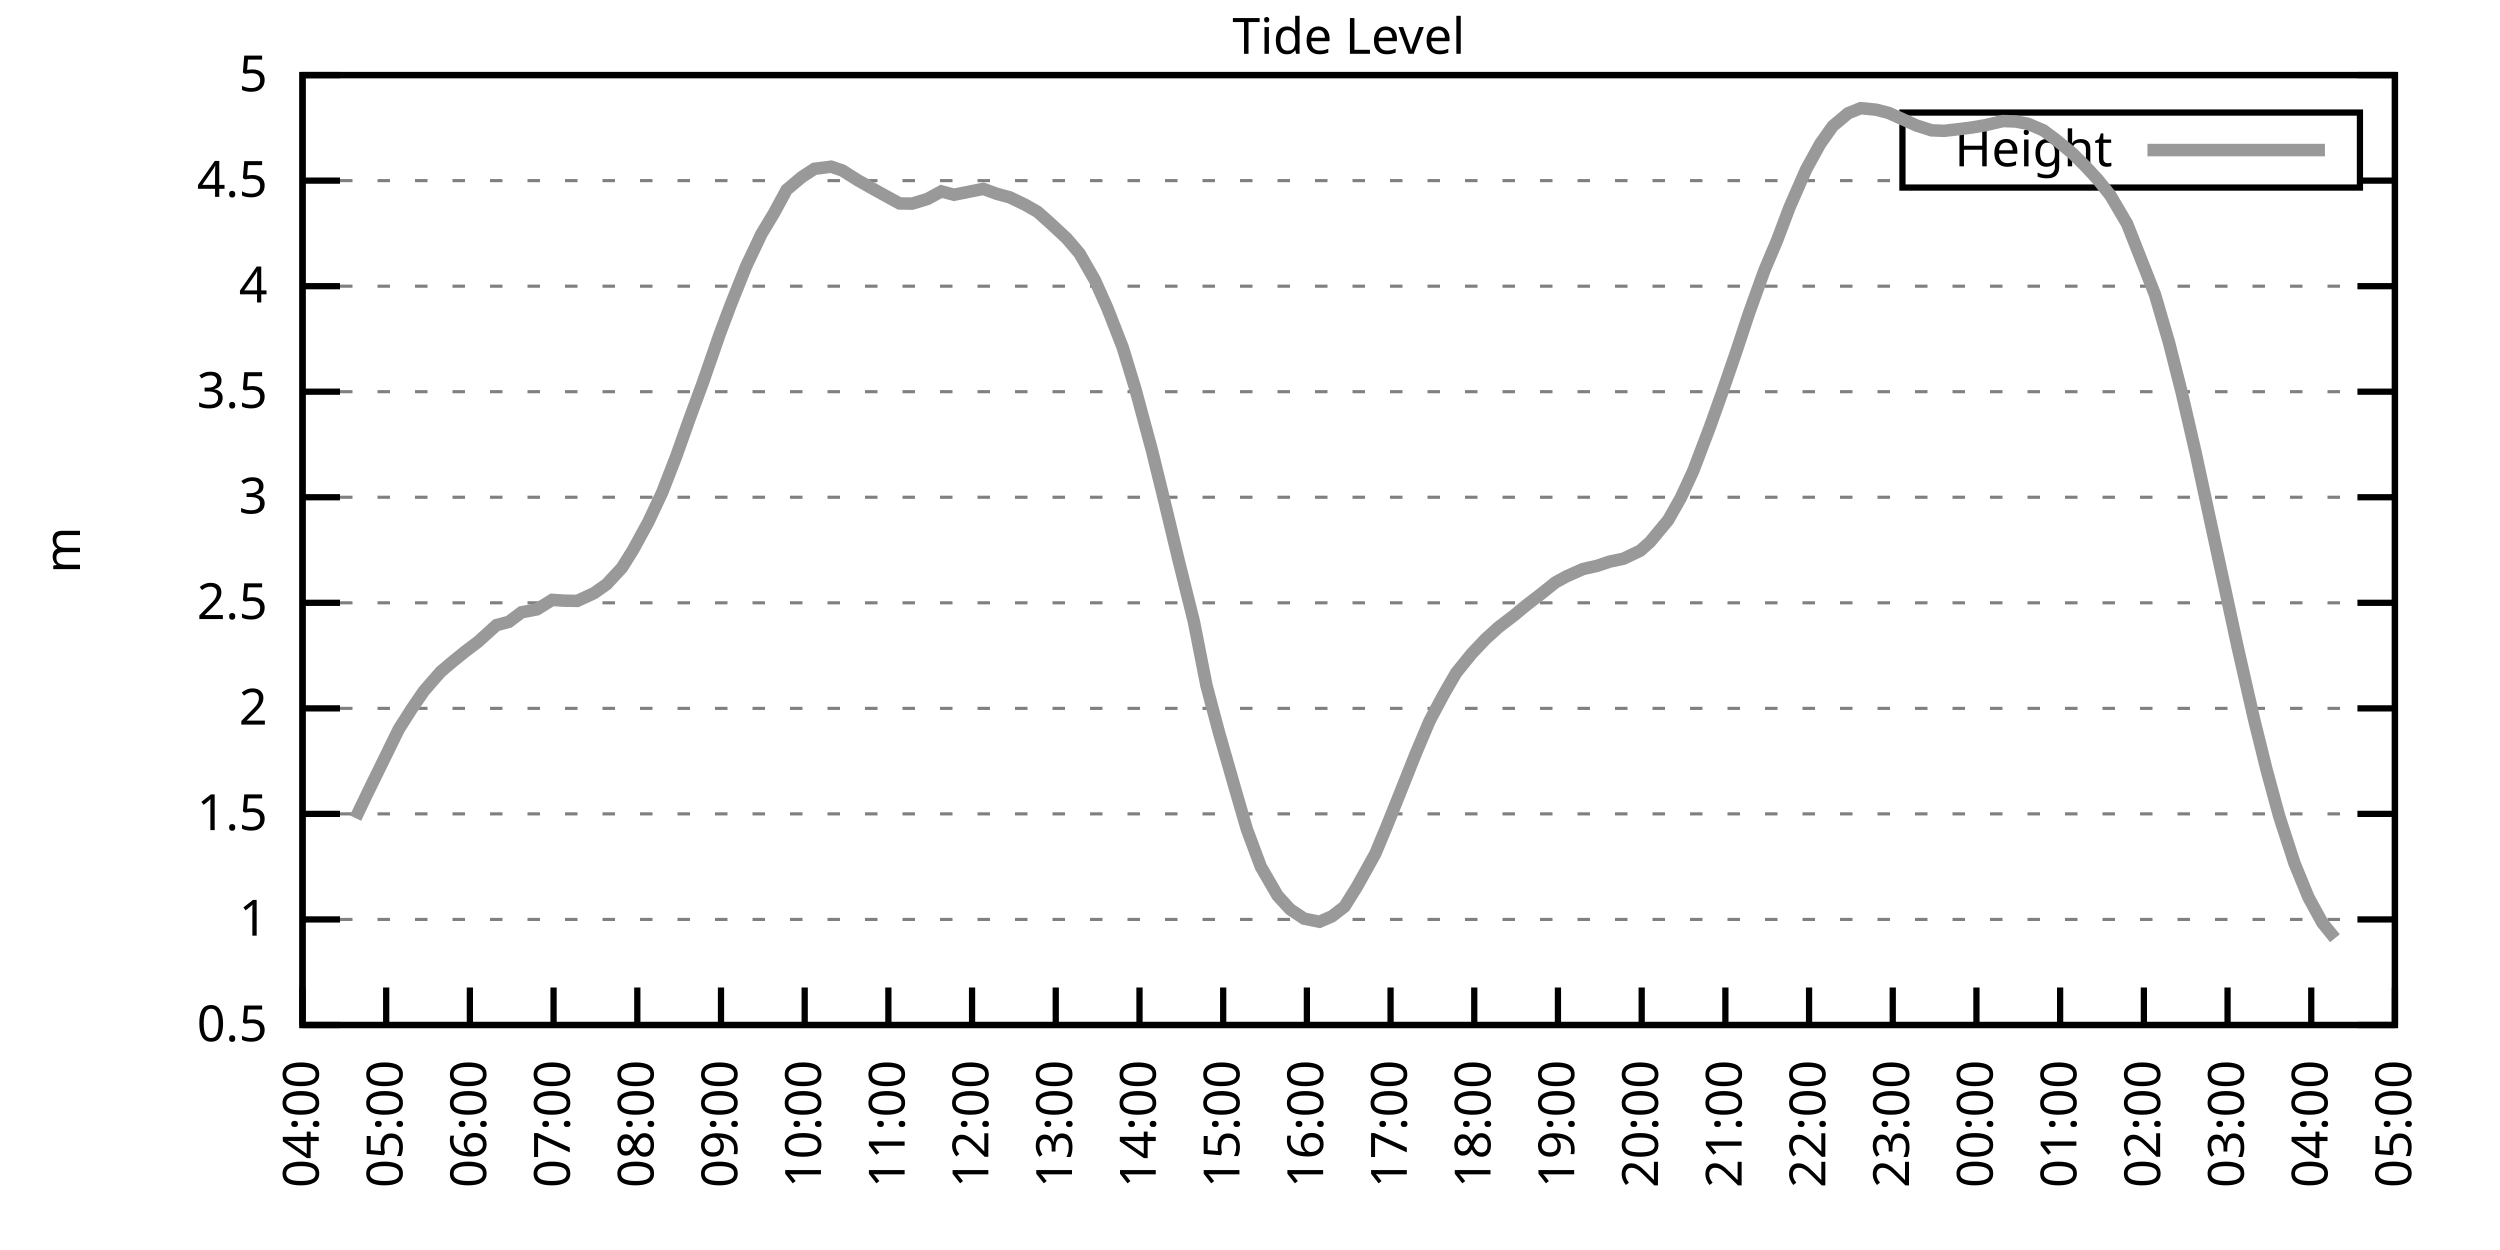
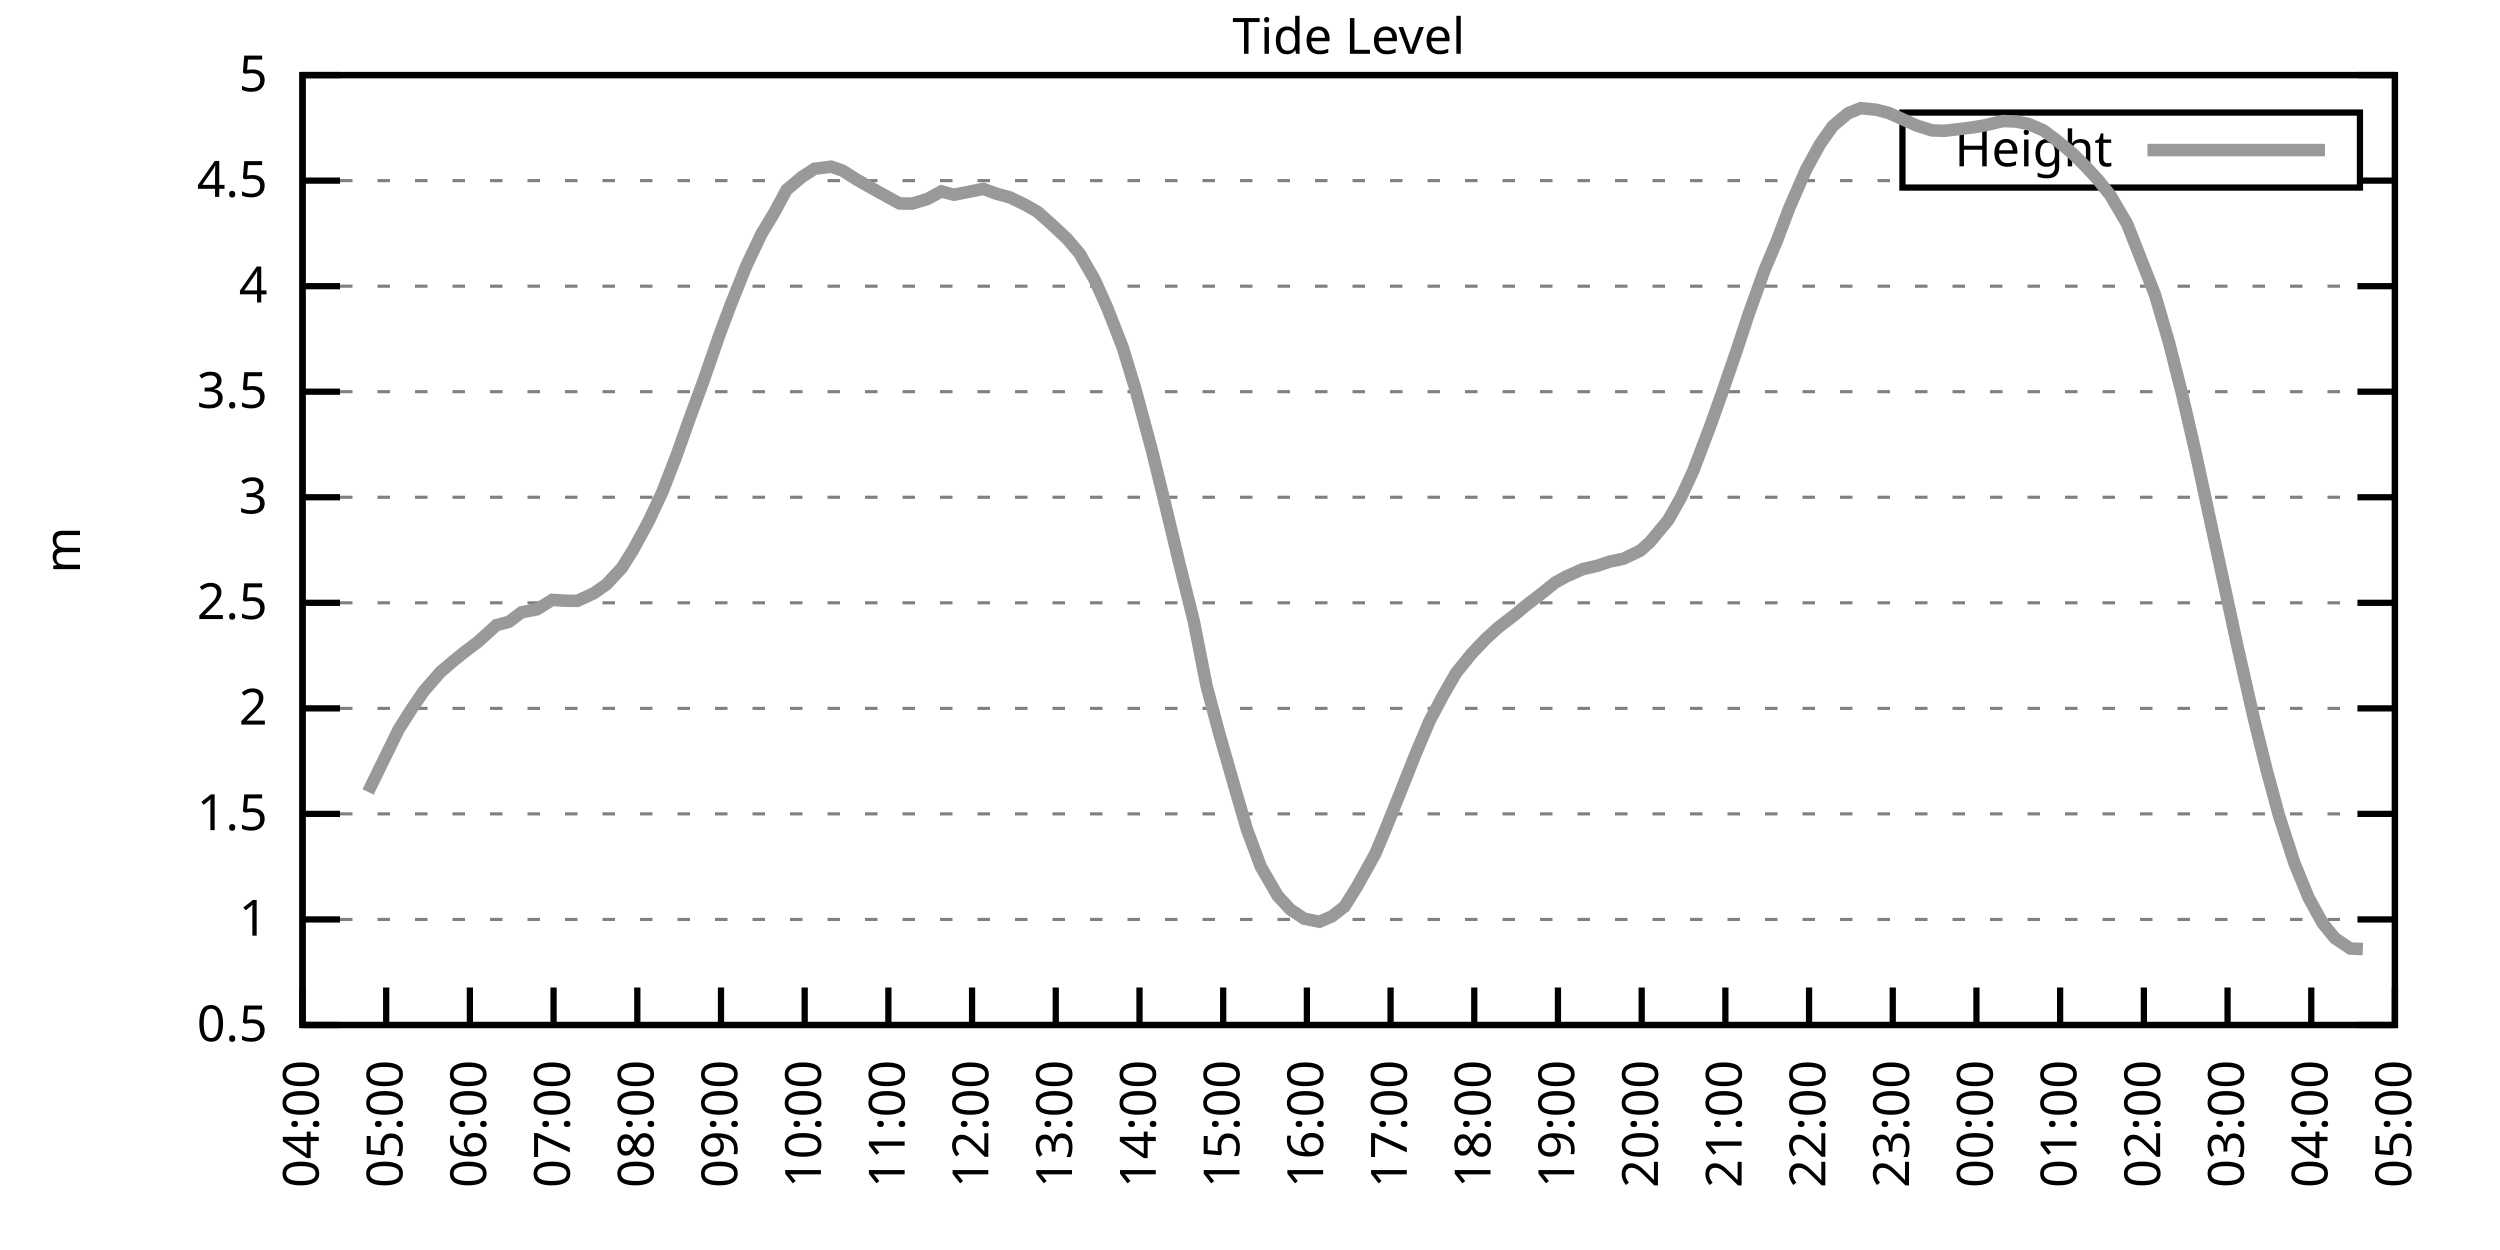
<svg xmlns="http://www.w3.org/2000/svg" xmlns:xlink="http://www.w3.org/1999/xlink" width="400" height="200" viewBox="0 0 400 200">
  <g id="gnuplot_canvas">
    <rect x="0" y="0" width="400" height="200" fill="none" />
    <defs>
      <circle id="gpDot" r="0.5" stroke-width="0.5" stroke="currentColor" />
      <path id="gpPt0" stroke-width="0.333" stroke="currentColor" d="M-1,0 h2 M0,-1 v2" />
      <path id="gpPt1" stroke-width="0.333" stroke="currentColor" d="M-1,-1 L1,1 M1,-1 L-1,1" />
      <path id="gpPt2" stroke-width="0.333" stroke="currentColor" d="M-1,0 L1,0 M0,-1 L0,1 M-1,-1 L1,1 M-1,1 L1,-1" />
      <rect id="gpPt3" stroke-width="0.333" stroke="currentColor" x="-1" y="-1" width="2" height="2" />
      <rect id="gpPt4" stroke-width="0.333" stroke="currentColor" fill="currentColor" x="-1" y="-1" width="2" height="2" />
      <circle id="gpPt5" stroke-width="0.333" stroke="currentColor" cx="0" cy="0" r="1" />
      <use xlink:href="#gpPt5" id="gpPt6" fill="currentColor" stroke="none" />
      <path id="gpPt7" stroke-width="0.333" stroke="currentColor" d="M0,-1.33 L-1.33,0.67 L1.33,0.67 z" />
      <use xlink:href="#gpPt7" id="gpPt8" fill="currentColor" stroke="none" />
      <use xlink:href="#gpPt7" id="gpPt9" stroke="currentColor" transform="rotate(180)" />
      <use xlink:href="#gpPt9" id="gpPt10" fill="currentColor" stroke="none" />
      <use xlink:href="#gpPt3" id="gpPt11" stroke="currentColor" transform="rotate(45)" />
      <use xlink:href="#gpPt11" id="gpPt12" fill="currentColor" stroke="none" />
      <path id="gpPt13" stroke-width="0.333" stroke="currentColor" d="M0,1.330 L1.265,0.411 L0.782,-1.067 L-0.782,-1.076 L-1.265,0.411 z" />
      <use xlink:href="#gpPt13" id="gpPt14" fill="currentColor" stroke="none" />
      <filter id="textbox" filterUnits="objectBoundingBox" x="0" y="0" height="1" width="1">
        <feFlood flood-color="white" flood-opacity="1" result="bgnd" />
        <feComposite in="SourceGraphic" in2="bgnd" operator="atop" />
      </filter>
      <filter id="greybox" filterUnits="objectBoundingBox" x="0" y="0" height="1" width="1">
        <feFlood flood-color="lightgrey" flood-opacity="1" result="grey" />
        <feComposite in="SourceGraphic" in2="grey" operator="atop" />
      </filter>
    </defs>
    <g fill="none" color="white" stroke="currentColor" stroke-width="1.00" stroke-linecap="butt" stroke-linejoin="miter">
</g>
    <g fill="none" color="black" stroke="currentColor" stroke-width="1.00" stroke-linecap="butt" stroke-linejoin="miter">
      <g stroke="none" shape-rendering="crispEdges">
        <polygon fill="rgb(255, 255, 255)" points="48.40,164.00 383.18,164.00 383.18,12.02 48.40,12.02 " />
      </g>
    </g>
    <g fill="none" color="black" stroke="currentColor" stroke-width="1.00" stroke-linecap="butt" stroke-linejoin="miter">
</g>
    <g fill="none" color="black" stroke="black" stroke-width="0.50" stroke-linecap="butt" stroke-linejoin="miter">
</g>
    <g fill="none" color="gray" stroke="currentColor" stroke-width="0.50" stroke-linecap="butt" stroke-linejoin="miter">
      <path stroke="gray" stroke-dasharray="2,4" class="gridline" d="M48.40,164.00 L383.19,164.00  " />
    </g>
    <g fill="none" color="gray" stroke="gray" stroke-width="1.00" stroke-linecap="butt" stroke-linejoin="miter">
</g>
    <g fill="none" color="black" stroke="currentColor" stroke-width="1.00" stroke-linecap="butt" stroke-linejoin="miter">
      <path stroke="black" d="M48.40,164.00 L54.40,164.00 M383.19,164.00 L377.19,164.00  " />
      <g transform="translate(42.80,166.60)" stroke="none" fill="black" font-family="Sans" font-size="8.00" text-anchor="end">
        <text>
          <tspan font-family="Sans"> 0.5</tspan>
        </text>
      </g>
    </g>
    <g fill="none" color="black" stroke="currentColor" stroke-width="1.00" stroke-linecap="butt" stroke-linejoin="miter">
</g>
    <g fill="none" color="black" stroke="black" stroke-width="0.50" stroke-linecap="butt" stroke-linejoin="miter">
</g>
    <g fill="none" color="gray" stroke="currentColor" stroke-width="0.50" stroke-linecap="butt" stroke-linejoin="miter">
      <path stroke="gray" stroke-dasharray="2,4" class="gridline" d="M48.40,147.11 L383.19,147.11  " />
    </g>
    <g fill="none" color="gray" stroke="gray" stroke-width="1.00" stroke-linecap="butt" stroke-linejoin="miter">
</g>
    <g fill="none" color="black" stroke="currentColor" stroke-width="1.00" stroke-linecap="butt" stroke-linejoin="miter">
      <path stroke="black" d="M48.40,147.11 L54.40,147.11 M383.19,147.11 L377.19,147.11  " />
      <g transform="translate(42.80,149.71)" stroke="none" fill="black" font-family="Sans" font-size="8.00" text-anchor="end">
        <text>
          <tspan font-family="Sans"> 1</tspan>
        </text>
      </g>
    </g>
    <g fill="none" color="black" stroke="currentColor" stroke-width="1.00" stroke-linecap="butt" stroke-linejoin="miter">
</g>
    <g fill="none" color="black" stroke="black" stroke-width="0.50" stroke-linecap="butt" stroke-linejoin="miter">
</g>
    <g fill="none" color="gray" stroke="currentColor" stroke-width="0.50" stroke-linecap="butt" stroke-linejoin="miter">
      <path stroke="gray" stroke-dasharray="2,4" class="gridline" d="M48.40,130.22 L383.19,130.22  " />
    </g>
    <g fill="none" color="gray" stroke="gray" stroke-width="1.00" stroke-linecap="butt" stroke-linejoin="miter">
</g>
    <g fill="none" color="black" stroke="currentColor" stroke-width="1.00" stroke-linecap="butt" stroke-linejoin="miter">
      <path stroke="black" d="M48.40,130.22 L54.40,130.22 M383.19,130.22 L377.19,130.22  " />
      <g transform="translate(42.80,132.82)" stroke="none" fill="black" font-family="Sans" font-size="8.00" text-anchor="end">
        <text>
          <tspan font-family="Sans"> 1.5</tspan>
        </text>
      </g>
    </g>
    <g fill="none" color="black" stroke="currentColor" stroke-width="1.00" stroke-linecap="butt" stroke-linejoin="miter">
</g>
    <g fill="none" color="black" stroke="black" stroke-width="0.50" stroke-linecap="butt" stroke-linejoin="miter">
</g>
    <g fill="none" color="gray" stroke="currentColor" stroke-width="0.50" stroke-linecap="butt" stroke-linejoin="miter">
      <path stroke="gray" stroke-dasharray="2,4" class="gridline" d="M48.40,113.34 L383.19,113.34  " />
    </g>
    <g fill="none" color="gray" stroke="gray" stroke-width="1.00" stroke-linecap="butt" stroke-linejoin="miter">
</g>
    <g fill="none" color="black" stroke="currentColor" stroke-width="1.00" stroke-linecap="butt" stroke-linejoin="miter">
      <path stroke="black" d="M48.40,113.34 L54.40,113.34 M383.19,113.34 L377.19,113.34  " />
      <g transform="translate(42.80,115.94)" stroke="none" fill="black" font-family="Sans" font-size="8.00" text-anchor="end">
        <text>
          <tspan font-family="Sans"> 2</tspan>
        </text>
      </g>
    </g>
    <g fill="none" color="black" stroke="currentColor" stroke-width="1.00" stroke-linecap="butt" stroke-linejoin="miter">
</g>
    <g fill="none" color="black" stroke="black" stroke-width="0.50" stroke-linecap="butt" stroke-linejoin="miter">
</g>
    <g fill="none" color="gray" stroke="currentColor" stroke-width="0.50" stroke-linecap="butt" stroke-linejoin="miter">
      <path stroke="gray" stroke-dasharray="2,4" class="gridline" d="M48.40,96.45 L383.19,96.45  " />
    </g>
    <g fill="none" color="gray" stroke="gray" stroke-width="1.00" stroke-linecap="butt" stroke-linejoin="miter">
</g>
    <g fill="none" color="black" stroke="currentColor" stroke-width="1.00" stroke-linecap="butt" stroke-linejoin="miter">
      <path stroke="black" d="M48.40,96.45 L54.40,96.45 M383.19,96.45 L377.19,96.45  " />
      <g transform="translate(42.80,99.05)" stroke="none" fill="black" font-family="Sans" font-size="8.00" text-anchor="end">
        <text>
          <tspan font-family="Sans"> 2.5</tspan>
        </text>
      </g>
    </g>
    <g fill="none" color="black" stroke="currentColor" stroke-width="1.00" stroke-linecap="butt" stroke-linejoin="miter">
</g>
    <g fill="none" color="black" stroke="black" stroke-width="0.50" stroke-linecap="butt" stroke-linejoin="miter">
</g>
    <g fill="none" color="gray" stroke="currentColor" stroke-width="0.50" stroke-linecap="butt" stroke-linejoin="miter">
      <path stroke="gray" stroke-dasharray="2,4" class="gridline" d="M48.40,79.56 L383.19,79.56  " />
    </g>
    <g fill="none" color="gray" stroke="gray" stroke-width="1.00" stroke-linecap="butt" stroke-linejoin="miter">
</g>
    <g fill="none" color="black" stroke="currentColor" stroke-width="1.00" stroke-linecap="butt" stroke-linejoin="miter">
      <path stroke="black" d="M48.40,79.56 L54.40,79.56 M383.19,79.56 L377.19,79.56  " />
      <g transform="translate(42.80,82.16)" stroke="none" fill="black" font-family="Sans" font-size="8.00" text-anchor="end">
        <text>
          <tspan font-family="Sans"> 3</tspan>
        </text>
      </g>
    </g>
    <g fill="none" color="black" stroke="currentColor" stroke-width="1.00" stroke-linecap="butt" stroke-linejoin="miter">
</g>
    <g fill="none" color="black" stroke="black" stroke-width="0.50" stroke-linecap="butt" stroke-linejoin="miter">
</g>
    <g fill="none" color="gray" stroke="currentColor" stroke-width="0.50" stroke-linecap="butt" stroke-linejoin="miter">
      <path stroke="gray" stroke-dasharray="2,4" class="gridline" d="M48.40,62.67 L383.19,62.67  " />
    </g>
    <g fill="none" color="gray" stroke="gray" stroke-width="1.00" stroke-linecap="butt" stroke-linejoin="miter">
</g>
    <g fill="none" color="black" stroke="currentColor" stroke-width="1.00" stroke-linecap="butt" stroke-linejoin="miter">
      <path stroke="black" d="M48.40,62.67 L54.40,62.67 M383.19,62.67 L377.19,62.67  " />
      <g transform="translate(42.80,65.27)" stroke="none" fill="black" font-family="Sans" font-size="8.00" text-anchor="end">
        <text>
          <tspan font-family="Sans"> 3.5</tspan>
        </text>
      </g>
    </g>
    <g fill="none" color="black" stroke="currentColor" stroke-width="1.00" stroke-linecap="butt" stroke-linejoin="miter">
</g>
    <g fill="none" color="black" stroke="black" stroke-width="0.50" stroke-linecap="butt" stroke-linejoin="miter">
</g>
    <g fill="none" color="gray" stroke="currentColor" stroke-width="0.50" stroke-linecap="butt" stroke-linejoin="miter">
      <path stroke="gray" stroke-dasharray="2,4" class="gridline" d="M48.40,45.79 L383.19,45.79  " />
    </g>
    <g fill="none" color="gray" stroke="gray" stroke-width="1.00" stroke-linecap="butt" stroke-linejoin="miter">
</g>
    <g fill="none" color="black" stroke="currentColor" stroke-width="1.00" stroke-linecap="butt" stroke-linejoin="miter">
      <path stroke="black" d="M48.40,45.79 L54.40,45.79 M383.19,45.79 L377.19,45.79  " />
      <g transform="translate(42.80,48.39)" stroke="none" fill="black" font-family="Sans" font-size="8.00" text-anchor="end">
        <text>
          <tspan font-family="Sans"> 4</tspan>
        </text>
      </g>
    </g>
    <g fill="none" color="black" stroke="currentColor" stroke-width="1.00" stroke-linecap="butt" stroke-linejoin="miter">
</g>
    <g fill="none" color="black" stroke="black" stroke-width="0.50" stroke-linecap="butt" stroke-linejoin="miter">
</g>
    <g fill="none" color="gray" stroke="currentColor" stroke-width="0.50" stroke-linecap="butt" stroke-linejoin="miter">
      <path stroke="gray" stroke-dasharray="2,4" class="gridline" d="M48.40,28.90 L304.39,28.90 M377.59,28.90 L383.19,28.90  " />
    </g>
    <g fill="none" color="gray" stroke="gray" stroke-width="1.00" stroke-linecap="butt" stroke-linejoin="miter">
</g>
    <g fill="none" color="black" stroke="currentColor" stroke-width="1.00" stroke-linecap="butt" stroke-linejoin="miter">
      <path stroke="black" d="M48.40,28.90 L54.40,28.90 M383.19,28.90 L377.19,28.90  " />
      <g transform="translate(42.80,31.50)" stroke="none" fill="black" font-family="Sans" font-size="8.00" text-anchor="end">
        <text>
          <tspan font-family="Sans"> 4.5</tspan>
        </text>
      </g>
    </g>
    <g fill="none" color="black" stroke="currentColor" stroke-width="1.00" stroke-linecap="butt" stroke-linejoin="miter">
</g>
    <g fill="none" color="black" stroke="black" stroke-width="0.50" stroke-linecap="butt" stroke-linejoin="miter">
</g>
    <g fill="none" color="gray" stroke="currentColor" stroke-width="0.50" stroke-linecap="butt" stroke-linejoin="miter">
      <path stroke="gray" stroke-dasharray="2,4" class="gridline" d="M48.40,12.01 L383.19,12.01  " />
    </g>
    <g fill="none" color="gray" stroke="gray" stroke-width="1.00" stroke-linecap="butt" stroke-linejoin="miter">
</g>
    <g fill="none" color="black" stroke="currentColor" stroke-width="1.00" stroke-linecap="butt" stroke-linejoin="miter">
      <path stroke="black" d="M48.40,12.01 L54.40,12.01 M383.19,12.01 L377.19,12.01  " />
      <g transform="translate(42.80,14.61)" stroke="none" fill="black" font-family="Sans" font-size="8.00" text-anchor="end">
        <text>
          <tspan font-family="Sans"> 5</tspan>
        </text>
      </g>
    </g>
    <g fill="none" color="black" stroke="currentColor" stroke-width="1.00" stroke-linecap="butt" stroke-linejoin="miter">
      <path stroke="black" d="M48.40,164.00 L48.40,158.00  " />
      <g transform="translate(51.00,169.60) rotate(270.00)" stroke="none" fill="black" font-family="Sans" font-size="8.00" text-anchor="end">
        <text>
          <tspan font-family="Sans">04:00</tspan>
        </text>
      </g>
    </g>
    <g fill="none" color="black" stroke="currentColor" stroke-width="1.00" stroke-linecap="butt" stroke-linejoin="miter">
      <path stroke="black" d="M61.79,164.00 L61.79,158.00  " />
      <g transform="translate(64.39,169.60) rotate(270.00)" stroke="none" fill="black" font-family="Sans" font-size="8.00" text-anchor="end">
        <text>
          <tspan font-family="Sans">05:00</tspan>
        </text>
      </g>
    </g>
    <g fill="none" color="black" stroke="currentColor" stroke-width="1.00" stroke-linecap="butt" stroke-linejoin="miter">
      <path stroke="black" d="M75.18,164.00 L75.18,158.00  " />
      <g transform="translate(77.78,169.60) rotate(270.00)" stroke="none" fill="black" font-family="Sans" font-size="8.00" text-anchor="end">
        <text>
          <tspan font-family="Sans">06:00</tspan>
        </text>
      </g>
    </g>
    <g fill="none" color="black" stroke="currentColor" stroke-width="1.00" stroke-linecap="butt" stroke-linejoin="miter">
      <path stroke="black" d="M88.57,164.00 L88.57,158.00  " />
      <g transform="translate(91.17,169.60) rotate(270.00)" stroke="none" fill="black" font-family="Sans" font-size="8.00" text-anchor="end">
        <text>
          <tspan font-family="Sans">07:00</tspan>
        </text>
      </g>
    </g>
    <g fill="none" color="black" stroke="currentColor" stroke-width="1.00" stroke-linecap="butt" stroke-linejoin="miter">
      <path stroke="black" d="M101.97,164.00 L101.97,158.00  " />
      <g transform="translate(104.57,169.60) rotate(270.00)" stroke="none" fill="black" font-family="Sans" font-size="8.00" text-anchor="end">
        <text>
          <tspan font-family="Sans">08:00</tspan>
        </text>
      </g>
    </g>
    <g fill="none" color="black" stroke="currentColor" stroke-width="1.00" stroke-linecap="butt" stroke-linejoin="miter">
      <path stroke="black" d="M115.36,164.00 L115.36,158.00  " />
      <g transform="translate(117.96,169.60) rotate(270.00)" stroke="none" fill="black" font-family="Sans" font-size="8.00" text-anchor="end">
        <text>
          <tspan font-family="Sans">09:00</tspan>
        </text>
      </g>
    </g>
    <g fill="none" color="black" stroke="currentColor" stroke-width="1.00" stroke-linecap="butt" stroke-linejoin="miter">
      <path stroke="black" d="M128.75,164.00 L128.75,158.00  " />
      <g transform="translate(131.35,169.60) rotate(270.00)" stroke="none" fill="black" font-family="Sans" font-size="8.00" text-anchor="end">
        <text>
          <tspan font-family="Sans">10:00</tspan>
        </text>
      </g>
    </g>
    <g fill="none" color="black" stroke="currentColor" stroke-width="1.00" stroke-linecap="butt" stroke-linejoin="miter">
      <path stroke="black" d="M142.14,164.00 L142.14,158.00  " />
      <g transform="translate(144.74,169.60) rotate(270.00)" stroke="none" fill="black" font-family="Sans" font-size="8.00" text-anchor="end">
        <text>
          <tspan font-family="Sans">11:00</tspan>
        </text>
      </g>
    </g>
    <g fill="none" color="black" stroke="currentColor" stroke-width="1.00" stroke-linecap="butt" stroke-linejoin="miter">
      <path stroke="black" d="M155.53,164.00 L155.53,158.00  " />
      <g transform="translate(158.13,169.60) rotate(270.00)" stroke="none" fill="black" font-family="Sans" font-size="8.00" text-anchor="end">
        <text>
          <tspan font-family="Sans">12:00</tspan>
        </text>
      </g>
    </g>
    <g fill="none" color="black" stroke="currentColor" stroke-width="1.00" stroke-linecap="butt" stroke-linejoin="miter">
      <path stroke="black" d="M168.92,164.00 L168.92,158.00  " />
      <g transform="translate(171.52,169.60) rotate(270.00)" stroke="none" fill="black" font-family="Sans" font-size="8.00" text-anchor="end">
        <text>
          <tspan font-family="Sans">13:00</tspan>
        </text>
      </g>
    </g>
    <g fill="none" color="black" stroke="currentColor" stroke-width="1.00" stroke-linecap="butt" stroke-linejoin="miter">
      <path stroke="black" d="M182.32,164.00 L182.32,158.00  " />
      <g transform="translate(184.92,169.60) rotate(270.00)" stroke="none" fill="black" font-family="Sans" font-size="8.00" text-anchor="end">
        <text>
          <tspan font-family="Sans">14:00</tspan>
        </text>
      </g>
    </g>
    <g fill="none" color="black" stroke="currentColor" stroke-width="1.00" stroke-linecap="butt" stroke-linejoin="miter">
      <path stroke="black" d="M195.71,164.00 L195.71,158.00  " />
      <g transform="translate(198.31,169.60) rotate(270.00)" stroke="none" fill="black" font-family="Sans" font-size="8.00" text-anchor="end">
        <text>
          <tspan font-family="Sans">15:00</tspan>
        </text>
      </g>
    </g>
    <g fill="none" color="black" stroke="currentColor" stroke-width="1.00" stroke-linecap="butt" stroke-linejoin="miter">
      <path stroke="black" d="M209.10,164.00 L209.10,158.00  " />
      <g transform="translate(211.70,169.60) rotate(270.00)" stroke="none" fill="black" font-family="Sans" font-size="8.00" text-anchor="end">
        <text>
          <tspan font-family="Sans">16:00</tspan>
        </text>
      </g>
    </g>
    <g fill="none" color="black" stroke="currentColor" stroke-width="1.00" stroke-linecap="butt" stroke-linejoin="miter">
      <path stroke="black" d="M222.49,164.00 L222.49,158.00  " />
      <g transform="translate(225.09,169.60) rotate(270.00)" stroke="none" fill="black" font-family="Sans" font-size="8.00" text-anchor="end">
        <text>
          <tspan font-family="Sans">17:00</tspan>
        </text>
      </g>
    </g>
    <g fill="none" color="black" stroke="currentColor" stroke-width="1.00" stroke-linecap="butt" stroke-linejoin="miter">
      <path stroke="black" d="M235.88,164.00 L235.88,158.00  " />
      <g transform="translate(238.48,169.60) rotate(270.00)" stroke="none" fill="black" font-family="Sans" font-size="8.00" text-anchor="end">
        <text>
          <tspan font-family="Sans">18:00</tspan>
        </text>
      </g>
    </g>
    <g fill="none" color="black" stroke="currentColor" stroke-width="1.00" stroke-linecap="butt" stroke-linejoin="miter">
      <path stroke="black" d="M249.27,164.00 L249.27,158.00  " />
      <g transform="translate(251.87,169.60) rotate(270.00)" stroke="none" fill="black" font-family="Sans" font-size="8.00" text-anchor="end">
        <text>
          <tspan font-family="Sans">19:00</tspan>
        </text>
      </g>
    </g>
    <g fill="none" color="black" stroke="currentColor" stroke-width="1.00" stroke-linecap="butt" stroke-linejoin="miter">
      <path stroke="black" d="M262.67,164.00 L262.67,158.00  " />
      <g transform="translate(265.27,169.60) rotate(270.00)" stroke="none" fill="black" font-family="Sans" font-size="8.00" text-anchor="end">
        <text>
          <tspan font-family="Sans">20:00</tspan>
        </text>
      </g>
    </g>
    <g fill="none" color="black" stroke="currentColor" stroke-width="1.00" stroke-linecap="butt" stroke-linejoin="miter">
      <path stroke="black" d="M276.06,164.00 L276.06,158.00  " />
      <g transform="translate(278.66,169.60) rotate(270.00)" stroke="none" fill="black" font-family="Sans" font-size="8.00" text-anchor="end">
        <text>
          <tspan font-family="Sans">21:00</tspan>
        </text>
      </g>
    </g>
    <g fill="none" color="black" stroke="currentColor" stroke-width="1.00" stroke-linecap="butt" stroke-linejoin="miter">
      <path stroke="black" d="M289.45,164.00 L289.45,158.00  " />
      <g transform="translate(292.05,169.60) rotate(270.00)" stroke="none" fill="black" font-family="Sans" font-size="8.00" text-anchor="end">
        <text>
          <tspan font-family="Sans">22:00</tspan>
        </text>
      </g>
    </g>
    <g fill="none" color="black" stroke="currentColor" stroke-width="1.00" stroke-linecap="butt" stroke-linejoin="miter">
      <path stroke="black" d="M302.84,164.00 L302.84,158.00  " />
      <g transform="translate(305.44,169.60) rotate(270.00)" stroke="none" fill="black" font-family="Sans" font-size="8.00" text-anchor="end">
        <text>
          <tspan font-family="Sans">23:00</tspan>
        </text>
      </g>
    </g>
    <g fill="none" color="black" stroke="currentColor" stroke-width="1.00" stroke-linecap="butt" stroke-linejoin="miter">
      <path stroke="black" d="M316.23,164.00 L316.23,158.00  " />
      <g transform="translate(318.83,169.60) rotate(270.00)" stroke="none" fill="black" font-family="Sans" font-size="8.00" text-anchor="end">
        <text>
          <tspan font-family="Sans">00:00</tspan>
        </text>
      </g>
    </g>
    <g fill="none" color="black" stroke="currentColor" stroke-width="1.00" stroke-linecap="butt" stroke-linejoin="miter">
      <path stroke="black" d="M329.62,164.00 L329.62,158.00  " />
      <g transform="translate(332.22,169.60) rotate(270.00)" stroke="none" fill="black" font-family="Sans" font-size="8.00" text-anchor="end">
        <text>
          <tspan font-family="Sans">01:00</tspan>
        </text>
      </g>
    </g>
    <g fill="none" color="black" stroke="currentColor" stroke-width="1.00" stroke-linecap="butt" stroke-linejoin="miter">
      <path stroke="black" d="M343.02,164.00 L343.02,158.00  " />
      <g transform="translate(345.62,169.60) rotate(270.00)" stroke="none" fill="black" font-family="Sans" font-size="8.00" text-anchor="end">
        <text>
          <tspan font-family="Sans">02:00</tspan>
        </text>
      </g>
    </g>
    <g fill="none" color="black" stroke="currentColor" stroke-width="1.00" stroke-linecap="butt" stroke-linejoin="miter">
      <path stroke="black" d="M356.41,164.00 L356.41,158.00  " />
      <g transform="translate(359.01,169.60) rotate(270.00)" stroke="none" fill="black" font-family="Sans" font-size="8.00" text-anchor="end">
        <text>
          <tspan font-family="Sans">03:00</tspan>
        </text>
      </g>
    </g>
    <g fill="none" color="black" stroke="currentColor" stroke-width="1.00" stroke-linecap="butt" stroke-linejoin="miter">
      <path stroke="black" d="M369.80,164.00 L369.80,158.00  " />
      <g transform="translate(372.40,169.60) rotate(270.00)" stroke="none" fill="black" font-family="Sans" font-size="8.00" text-anchor="end">
        <text>
          <tspan font-family="Sans">04:00</tspan>
        </text>
      </g>
    </g>
    <g fill="none" color="black" stroke="currentColor" stroke-width="1.00" stroke-linecap="butt" stroke-linejoin="miter">
      <path stroke="black" d="M383.19,164.00 L383.19,158.00  " />
      <g transform="translate(385.79,169.60) rotate(270.00)" stroke="none" fill="black" font-family="Sans" font-size="8.00" text-anchor="end">
        <text>
          <tspan font-family="Sans">05:00</tspan>
        </text>
      </g>
    </g>
    <g fill="none" color="black" stroke="currentColor" stroke-width="1.00" stroke-linecap="butt" stroke-linejoin="miter">
</g>
    <g fill="none" color="black" stroke="currentColor" stroke-width="1.00" stroke-linecap="butt" stroke-linejoin="miter">
      <path stroke="black" d="M48.40,12.01 L48.40,164.00 L383.19,164.00 L383.19,12.01 L48.40,12.01 Z  " />
    </g>
    <g fill="none" color="black" stroke="currentColor" stroke-width="1.00" stroke-linecap="butt" stroke-linejoin="miter">
</g>
    <g fill="none" color="black" stroke="currentColor" stroke-width="1.00" stroke-linecap="butt" stroke-linejoin="miter">
      <path stroke="black" d="M304.39,30.01 L304.39,18.01 L377.59,18.01 L377.59,30.01 L304.39,30.01 Z  " />
    </g>
    <g id="Tide_level_plot_1">
      <g fill="none" color="white" stroke="black" stroke-width="2.00" stroke-linecap="butt" stroke-linejoin="miter">
</g>
      <g fill="none" color="black" stroke="currentColor" stroke-width="2.00" stroke-linecap="butt" stroke-linejoin="miter">
        <g transform="translate(337.99,26.61)" stroke="none" fill="black" font-family="Sans" font-size="8.00" text-anchor="end">
          <text>
            <tspan font-family="Sans">Height</tspan>
          </text>
        </g>
      </g>
      <g fill="none" color="black" stroke="currentColor" stroke-width="2.00" stroke-linecap="butt" stroke-linejoin="miter">
-         <path stroke="rgb(153, 153, 153)" d="M343.59,24.01 L371.99,24.01 M56.88,130.90 L58.89,126.71 L63.80,116.68 L65.81,113.51 L67.82,110.57 L70.50,107.49   L72.50,105.80 L74.29,104.35 L76.52,102.66 L79.42,100.03 L81.43,99.49 L83.44,97.97 L85.90,97.50 L88.35,95.98   L90.36,96.11 L92.37,96.14 L95.05,94.90 L97.06,93.48 L99.51,90.84 L101.30,87.97 L103.75,83.48 L105.98,78.72   L108.22,72.94 L110.22,67.30 L112.46,61.22 L115.13,53.52 L116.92,48.76 L119.38,42.61 L121.83,37.44 L123.84,34.10   L125.85,30.38 L128.30,28.32 L130.31,27.01 L132.99,26.67 L134.78,27.28 L137.23,28.83 L139.69,30.22 L141.69,31.33   L143.93,32.55 L145.94,32.58 L148.39,31.84 L150.62,30.62 L152.63,31.16 L154.64,30.76 L157.32,30.22 L159.55,31.03   L161.56,31.57 L164.01,32.75 L166.02,33.90 L168.03,35.69 L170.71,38.19 L172.72,40.55 L175.17,44.81 L177.18,49.30   L179.64,55.61 L181.65,62.20 L184.32,72.10 L186.33,80.30 L188.57,89.63 L191.02,99.45 L193.03,109.66 L195.04,117.22   L197.49,125.77 L199.50,132.69 L201.73,138.67 L204.41,143.30 L206.42,145.49 L208.65,146.98 L211.11,147.48 L213.12,146.61   L215.13,145.05 L217.13,141.84 L220.04,136.61 L221.82,132.35 L224.05,126.78 L226.51,120.60 L228.74,115.33 L230.97,111.14   L232.98,107.66 L235.44,104.62 L237.67,102.26 L239.68,100.43 L242.36,98.37 L244.14,96.89 L246.82,94.83 L248.83,93.21   L250.61,92.23 L253.29,91.04 L255.52,90.54 L257.53,89.86 L259.76,89.39 L262.44,88.11 L264.00,86.72 L266.91,83.21   L268.92,79.66 L270.92,75.34 L273.60,68.28 L275.61,62.64 L277.84,56.15 L279.85,50.08 L282.31,43.25 L284.32,38.49   L286.32,33.19 L289.00,27.07 L291.23,23.02 L293.24,20.18 L295.70,18.12 L297.71,17.31 L300.16,17.55 L302.17,18.06   L304.63,19.17 L306.63,20.08 L309.09,20.86 L311.10,20.93 L313.78,20.62 L315.56,20.39 L317.57,20.05 L320.47,19.37   L322.48,19.44 L324.49,19.81 L326.95,20.86 L328.95,22.35 L331.63,24.57 L333.64,26.57 L335.65,28.73 L337.66,31.26   L340.34,35.82 L344.80,47.14 L347.03,54.77 L349.04,62.67 L351.27,72.30 L353.73,83.72 L355.74,92.97 L357.97,103.31   L360.65,115.09 L362.66,123.20 L364.66,130.56 L367.12,138.13 L369.35,143.57 L371.58,147.65 L373.59,150.12  " />
+         <path stroke="rgb(153, 153, 153)" d="M343.59,24.01 L371.99,24.01 M58.89,126.71 L63.80,116.68 L65.81,113.51 L67.82,110.57 L70.50,107.49 L72.50,105.80   L74.29,104.35 L76.52,102.66 L79.42,100.03 L81.43,99.49 L83.44,97.97 L85.90,97.50 L88.35,95.98 L90.36,96.11   L92.37,96.14 L95.05,94.90 L97.06,93.48 L99.51,90.84 L101.30,87.97 L103.75,83.48 L105.98,78.72 L108.22,72.94   L110.22,67.30 L112.46,61.22 L115.13,53.52 L116.92,48.76 L119.38,42.61 L121.83,37.44 L123.84,34.10 L125.85,30.38   L128.30,28.32 L130.31,27.01 L132.99,26.67 L134.78,27.28 L137.23,28.83 L139.69,30.22 L141.69,31.33 L143.93,32.55   L145.94,32.58 L148.39,31.84 L150.62,30.62 L152.63,31.16 L154.64,30.76 L157.32,30.22 L159.55,31.03 L161.56,31.57   L164.01,32.75 L166.02,33.90 L168.03,35.69 L170.71,38.19 L172.72,40.55 L175.17,44.81 L177.18,49.30 L179.64,55.61   L181.65,62.20 L184.32,72.10 L186.33,80.30 L188.57,89.63 L191.02,99.45 L193.03,109.66 L195.04,117.22 L197.49,125.77   L199.50,132.69 L201.73,138.67 L204.41,143.30 L206.42,145.49 L208.65,146.98 L211.11,147.48 L213.12,146.61 L215.13,145.05   L217.13,141.84 L220.04,136.61 L221.82,132.35 L224.05,126.78 L226.51,120.60 L228.74,115.33 L230.97,111.14 L232.98,107.66   L235.44,104.62 L237.67,102.26 L239.68,100.43 L242.36,98.37 L244.14,96.89 L246.82,94.83 L248.83,93.21 L250.61,92.23   L253.29,91.04 L255.52,90.54 L257.53,89.86 L259.76,89.39 L262.44,88.11 L264.00,86.72 L266.91,83.21 L268.92,79.66   L270.92,75.34 L273.60,68.28 L275.61,62.64 L277.84,56.15 L279.85,50.08 L282.31,43.25 L284.32,38.49 L286.32,33.19   L289.00,27.07 L291.23,23.02 L293.24,20.18 L295.70,18.12 L297.71,17.31 L300.16,17.55 L302.17,18.06 L304.63,19.17   L306.63,20.08 L309.09,20.86 L311.10,20.93 L313.78,20.62 L315.56,20.39 L317.57,20.05 L320.47,19.37 L322.48,19.44   L324.49,19.81 L326.95,20.86 L328.95,22.35 L331.63,24.57 L333.64,26.57 L335.65,28.73 L337.66,31.26 L340.34,35.82   L344.80,47.14 L347.03,54.77 L349.04,62.67 L351.27,72.30 L353.73,83.72 L355.74,92.97 L357.97,103.31 L360.65,115.09   L362.66,123.20 L364.66,130.56 L367.12,138.13 L369.35,143.57 L371.58,147.65 L373.59,150.12 L376.05,151.77 L378.06,151.84    " />
      </g>
    </g>
    <g fill="none" color="black" stroke="currentColor" stroke-width="2.00" stroke-linecap="butt" stroke-linejoin="miter">
</g>
    <g fill="none" color="black" stroke="black" stroke-width="1.00" stroke-linecap="butt" stroke-linejoin="miter">
</g>
    <g fill="none" color="black" stroke="currentColor" stroke-width="1.00" stroke-linecap="butt" stroke-linejoin="miter">
      <path stroke="black" d="M48.40,12.01 L48.40,164.00 L383.19,164.00 L383.19,12.01 L48.40,12.01 Z  " />
      <g transform="translate(12.80,88.01) rotate(270.00)" stroke="none" fill="black" font-family="Sans" font-size="8.00" text-anchor="middle">
        <text>
          <tspan font-family="Sans">m</tspan>
        </text>
      </g>
    </g>
    <g fill="none" color="black" stroke="currentColor" stroke-width="1.00" stroke-linecap="butt" stroke-linejoin="miter">
</g>
    <g fill="none" color="black" stroke="currentColor" stroke-width="1.00" stroke-linecap="butt" stroke-linejoin="miter">
      <g transform="translate(215.79,8.61)" stroke="none" fill="black" font-family="Sans" font-size="8.00" text-anchor="middle">
        <text>
          <tspan font-family="Sans">Tide Level</tspan>
        </text>
      </g>
    </g>
    <g fill="none" color="black" stroke="currentColor" stroke-width="1.00" stroke-linecap="butt" stroke-linejoin="miter">
</g>
  </g>
</svg>
